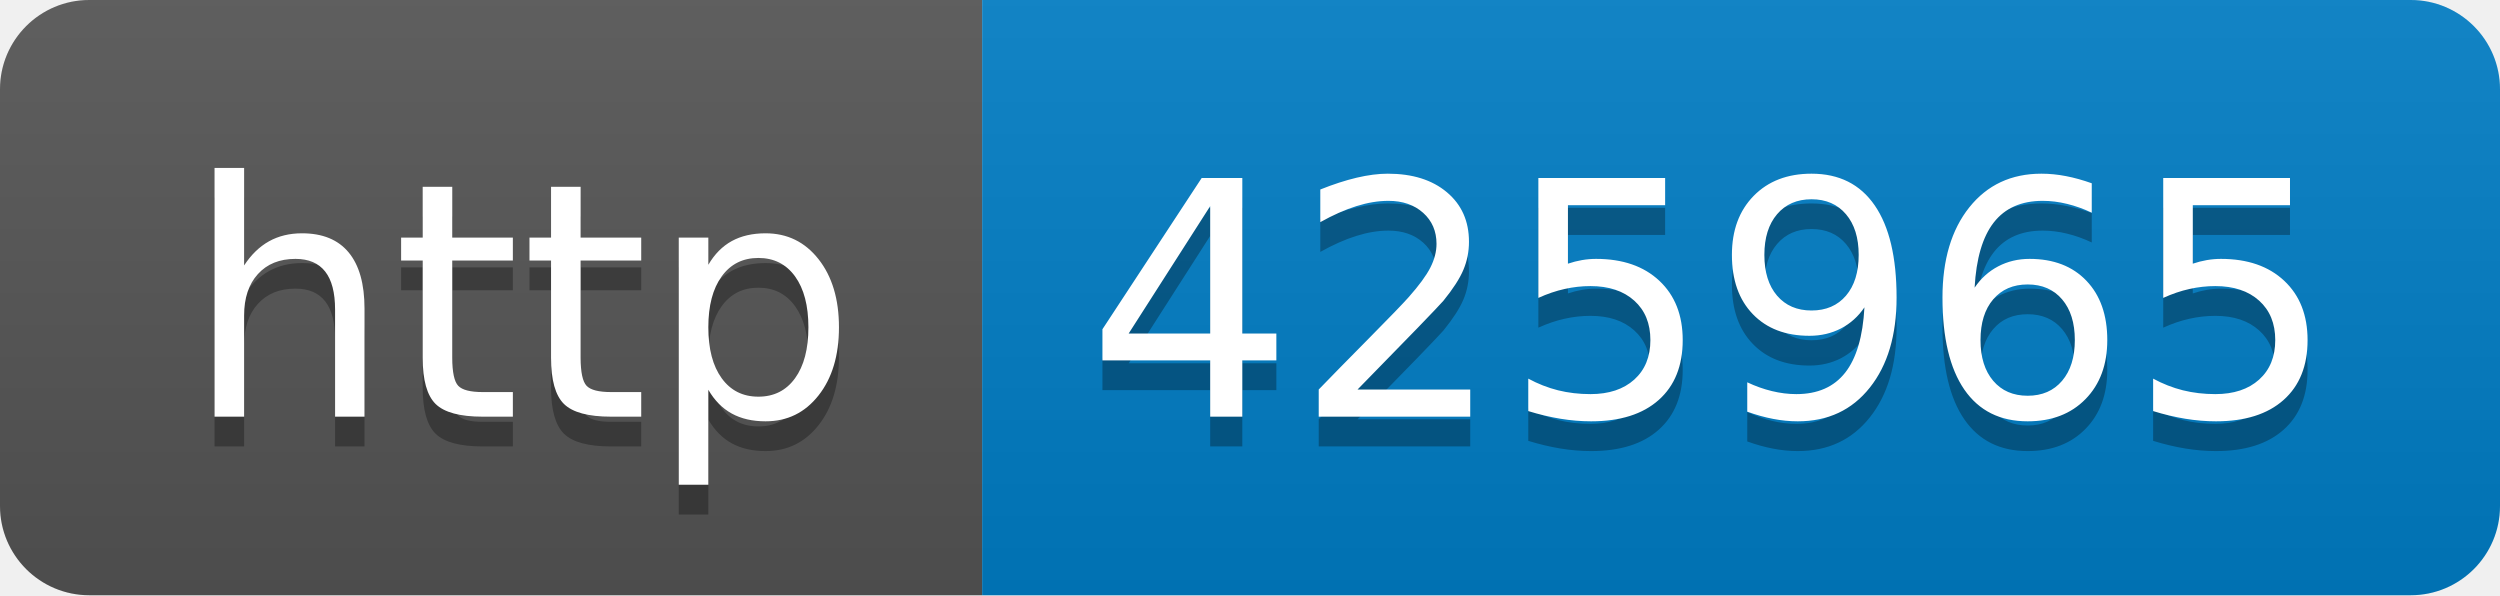
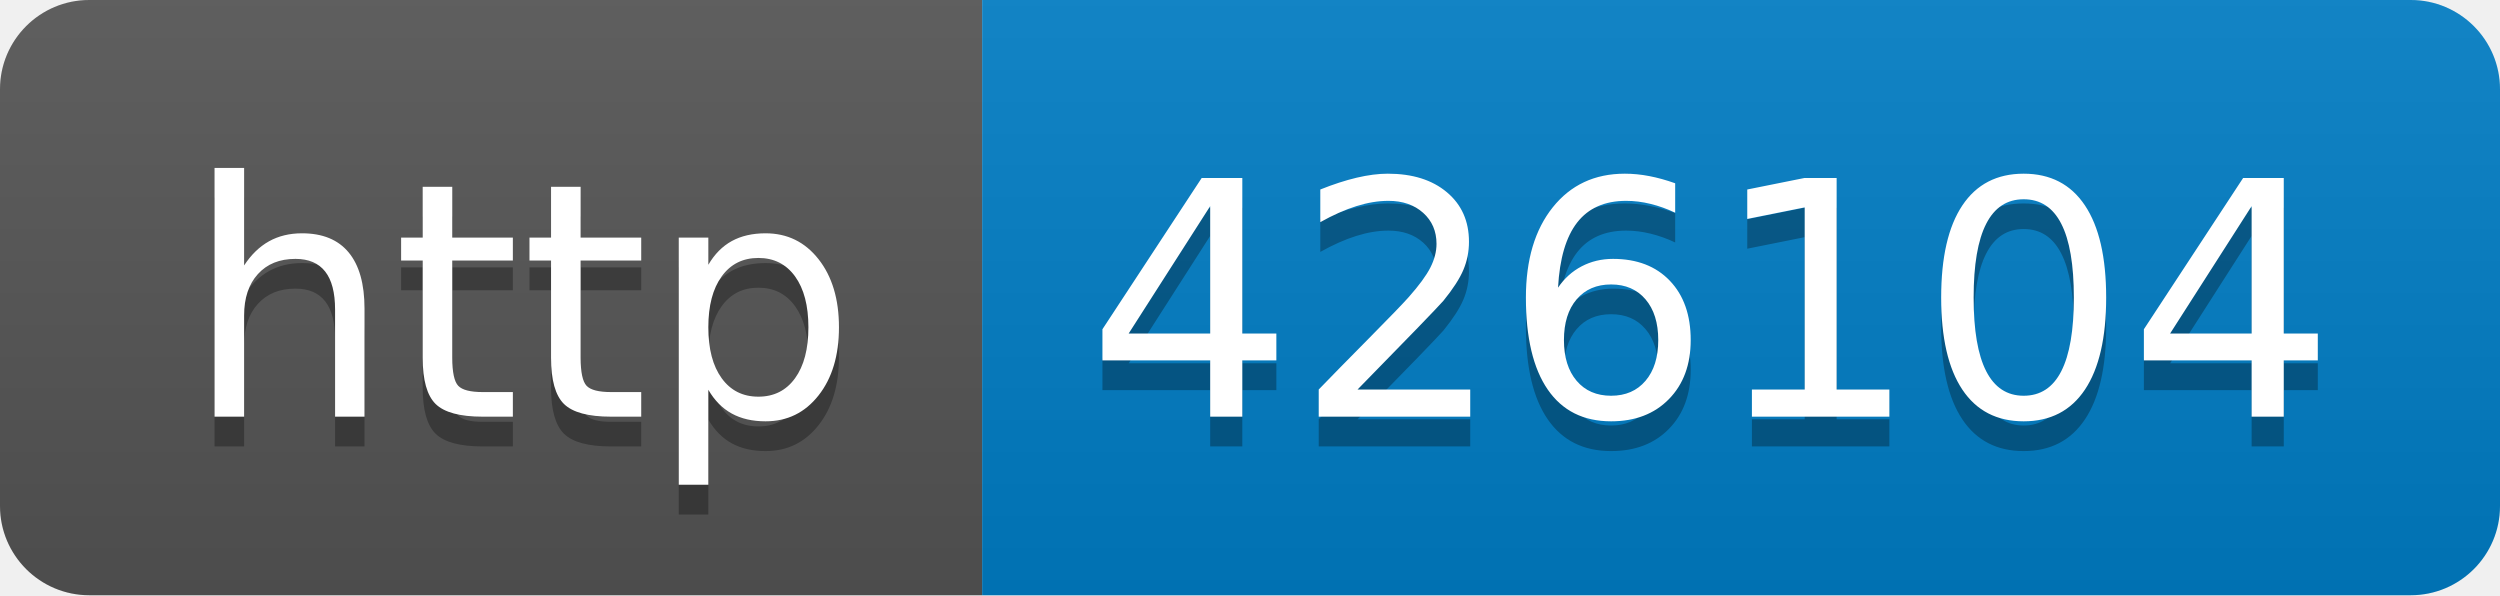
- <svg xmlns="http://www.w3.org/2000/svg" width="84" height="20" role="img" aria-label="http: 425965">
+ <svg xmlns="http://www.w3.org/2000/svg" width="84" height="20" role="img" aria-label="http: 426104">
  <linearGradient id="s" x2="0" y2="100%">
    <stop offset="0" stop-color="#bbb" stop-opacity=".1" />
    <stop offset="1" stop-opacity=".1" />
  </linearGradient>
  <clipPath id="r">
    <rect width="84" height="20" rx="3" fill="#fff" />
  </clipPath>
  <g clip-path="url(#r)">
    <rect width="33" height="20" fill="#555" />
    <rect x="33" width="51" height="20" fill="#007ec6" />
    <rect width="84" height="20" fill="url(#s)" />
  </g>
  <g fill="#fff" text-anchor="middle" font-family="Verdana,Geneva,DejaVu Sans,sans-serif" text-rendering="geometricPrecision" font-size="110">
    <text aria-hidden="true" x="175" y="150" fill="#010101" fill-opacity=".3" transform="scale(.1)" textLength="230">http</text>
    <text x="175" y="140" transform="scale(.1)" fill="#fff" textLength="230">http</text>
-     <text aria-hidden="true" x="575" y="150" fill="#010101" fill-opacity=".3" transform="scale(.1)" textLength="410">425965</text>
-     <text x="575" y="140" transform="scale(.1)" fill="#fff" textLength="410">425965</text>
+     <text aria-hidden="true" x="575" y="150" fill="#010101" fill-opacity=".3" transform="scale(.1)" textLength="410">426104</text>
+     <text x="575" y="140" transform="scale(.1)" fill="#fff" textLength="410">426104</text>
  </g>
</svg>
